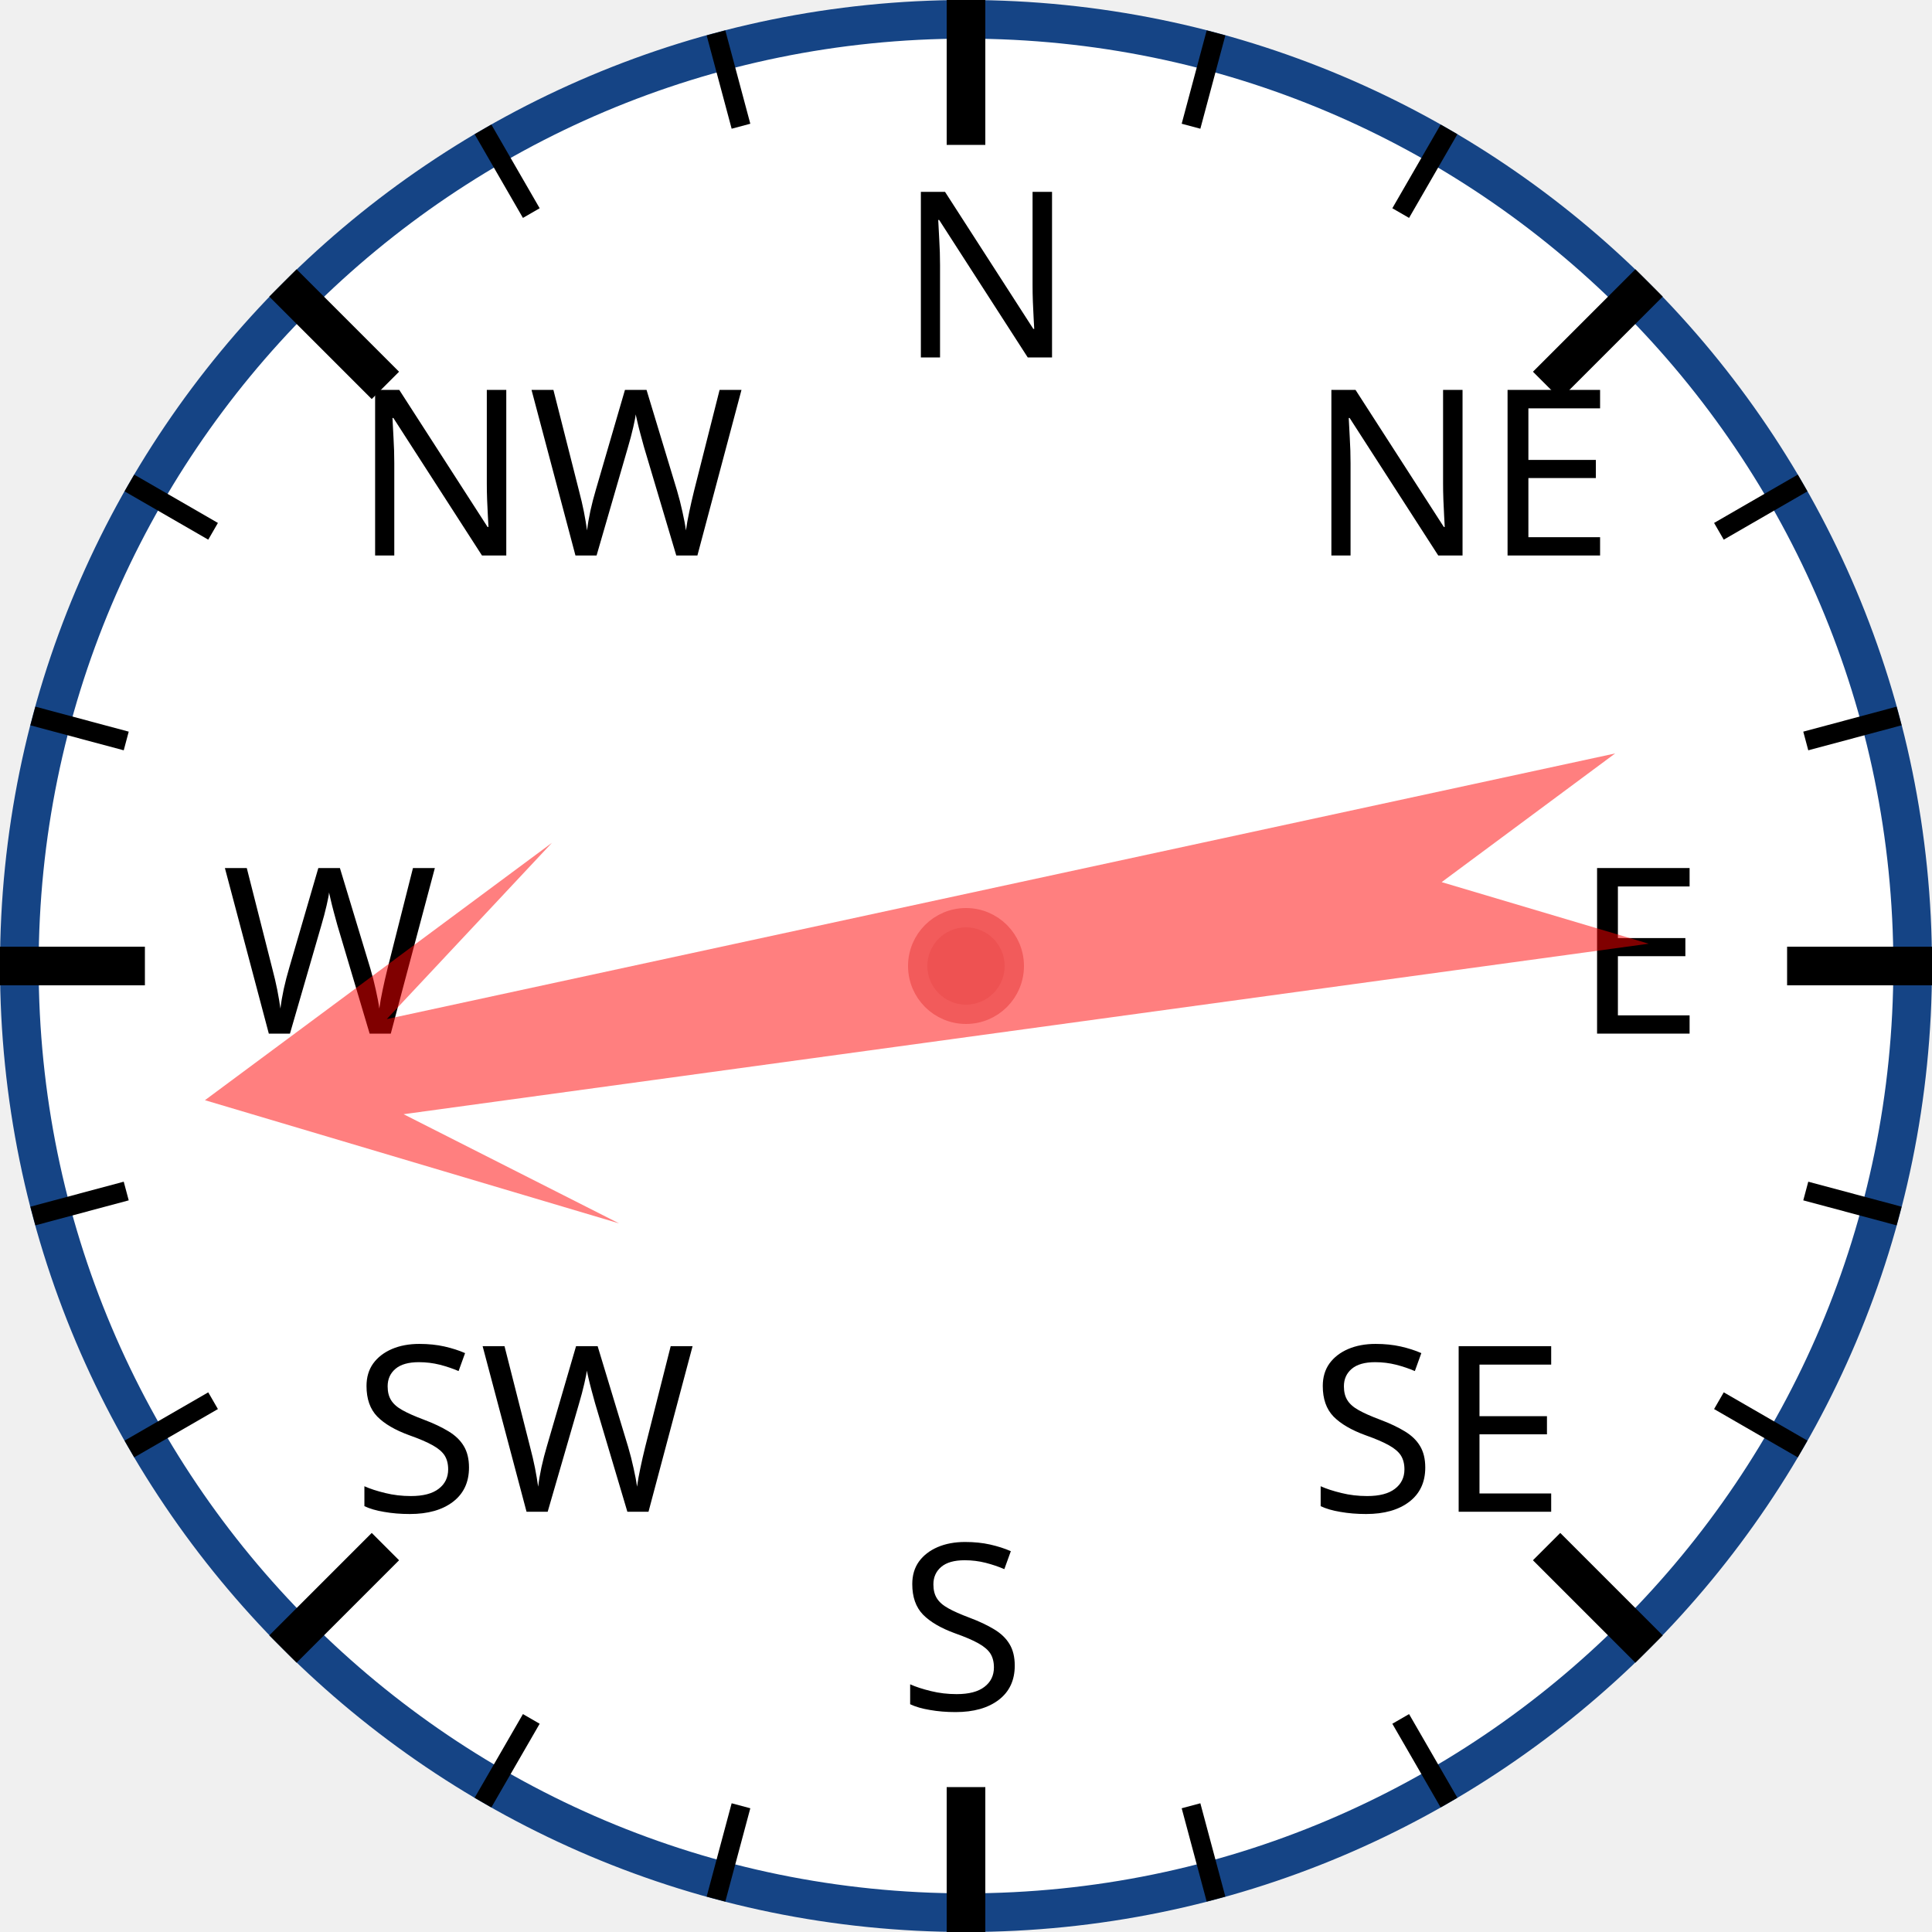
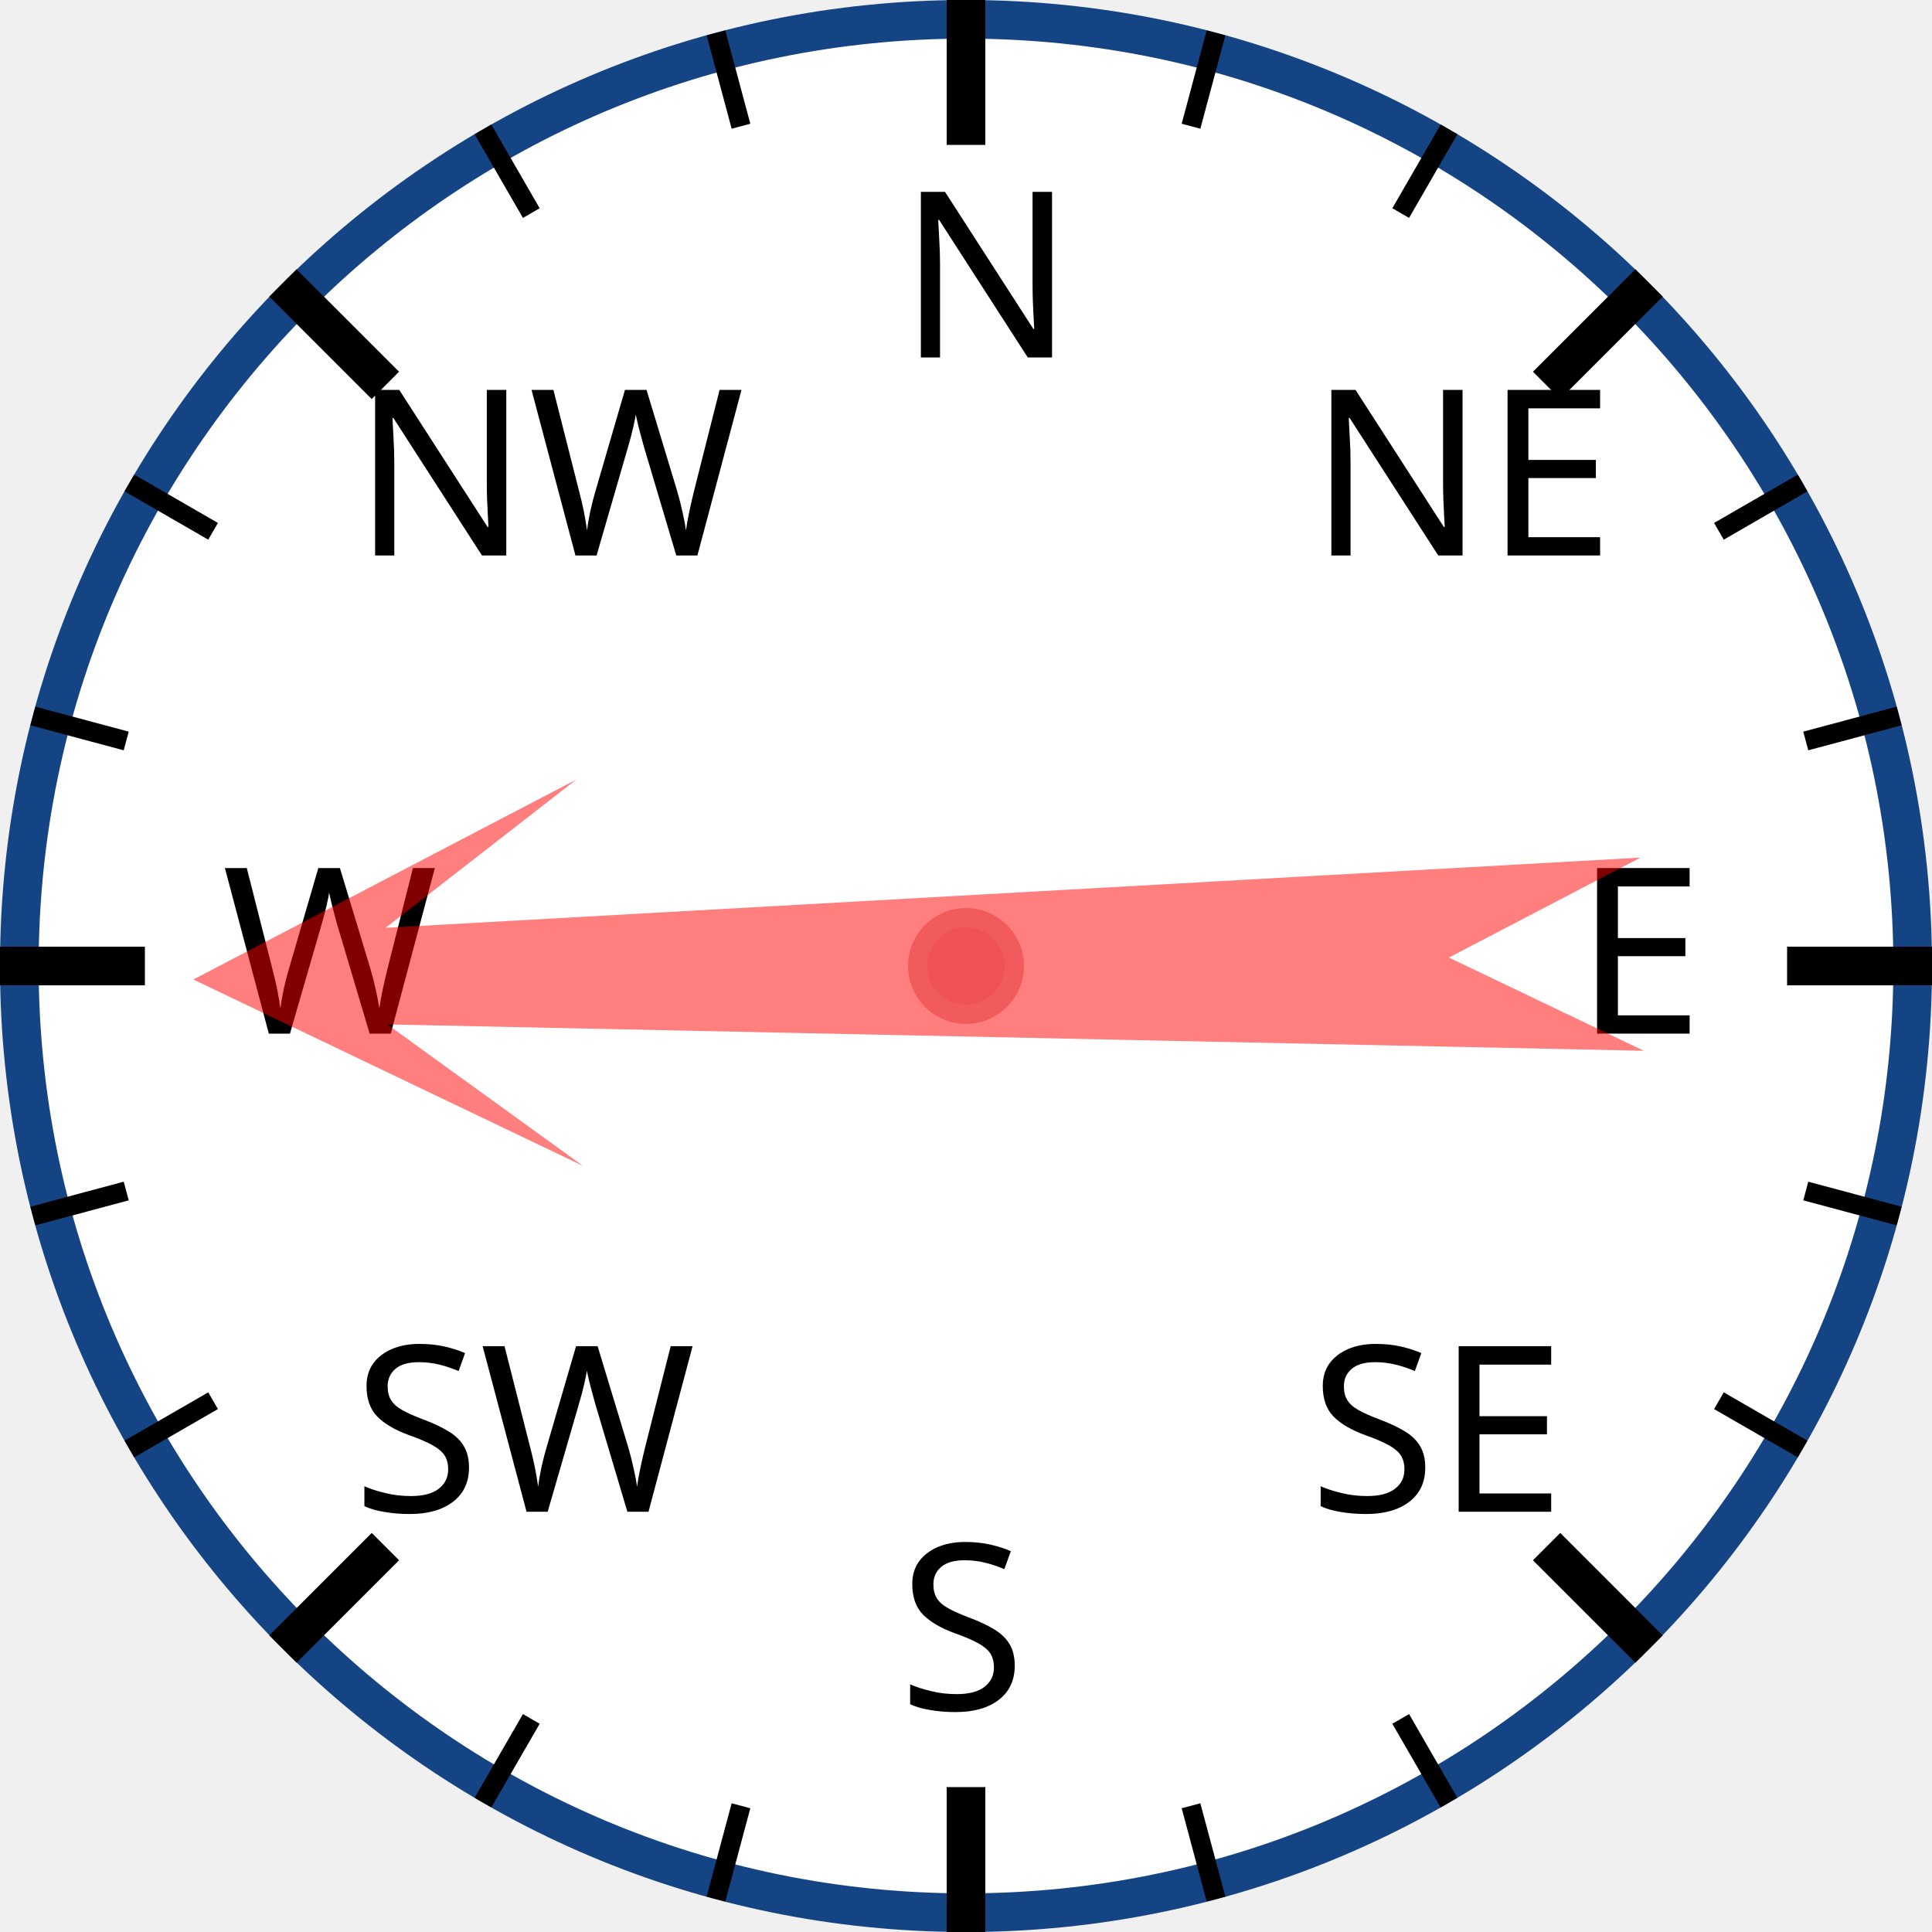
<svg xmlns="http://www.w3.org/2000/svg" width="120px" height="120px" viewBox="0 0 200 200">
  <circle cx="100" cy="100" r="98" style="fill: white; stroke: #154485; stroke-width: 4;" />
  <text x="93.0" y="37.0" style="font-family: sans-serif; font-size: 18pt;">N</text>
  <line x1="100.0" y1="0.0" x2="100.0" y2="15.0" style="stroke: black; stroke-width: 4;" />
  <line x1="74.118" y1="3.407" x2="76.706" y2="13.067" style="stroke: black; stroke-width: 2;" />
  <line x1="50" y1="13.397" x2="55" y2="22.058" style="stroke: black; stroke-width: 2;" />
  <text x="36.503" y="57.503" style="font-family: sans-serif; font-size: 18pt;">NW</text>
  <line x1="29.289" y1="29.289" x2="39.896" y2="39.896" style="stroke: black; stroke-width: 4;" />
  <line x1="13.397" y1="50" x2="22.058" y2="55" style="stroke: black; stroke-width: 2;" />
  <line x1="3.407" y1="74.118" x2="13.067" y2="76.706" style="stroke: black; stroke-width: 2;" />
  <text x="23.0" y="107.0" style="font-family: sans-serif; font-size: 18pt;">W</text>
  <line x1="0.0" y1="100.0" x2="15.0" y2="100.0" style="stroke: black; stroke-width: 4;" />
  <line x1="3.407" y1="125.882" x2="13.067" y2="123.294" style="stroke: black; stroke-width: 2;" />
  <line x1="13.397" y1="150" x2="22.058" y2="145" style="stroke: black; stroke-width: 2;" />
  <text x="36.503" y="156.497" style="font-family: sans-serif; font-size: 18pt;">SW</text>
  <line x1="29.289" y1="170.711" x2="39.896" y2="160.104" style="stroke: black; stroke-width: 4;" />
  <line x1="50" y1="186.603" x2="55" y2="177.942" style="stroke: black; stroke-width: 2;" />
  <line x1="74.118" y1="196.593" x2="76.706" y2="186.933" style="stroke: black; stroke-width: 2;" />
  <text x="93" y="177.0" style="font-family: sans-serif; font-size: 18pt;">S</text>
  <line x1="100" y1="200.0" x2="100" y2="185.0" style="stroke: black; stroke-width: 4;" />
  <line x1="125.882" y1="196.593" x2="123.294" y2="186.933" style="stroke: black; stroke-width: 2;" />
  <line x1="150.0" y1="186.603" x2="145.0" y2="177.942" style="stroke: black; stroke-width: 2;" />
  <text x="135.497" y="156.497" style="font-family: sans-serif; font-size: 18pt;">SE</text>
  <line x1="170.711" y1="170.711" x2="160.104" y2="160.104" style="stroke: black; stroke-width: 4;" />
  <line x1="186.603" y1="150" x2="177.942" y2="145" style="stroke: black; stroke-width: 2;" />
  <line x1="196.593" y1="125.882" x2="186.933" y2="123.294" style="stroke: black; stroke-width: 2;" />
  <text x="163.0" y="107" style="font-family: sans-serif; font-size: 18pt;">E</text>
  <line x1="200.0" y1="100" x2="185.0" y2="100" style="stroke: black; stroke-width: 4;" />
  <line x1="196.593" y1="74.118" x2="186.933" y2="76.706" style="stroke: black; stroke-width: 2;" />
  <line x1="186.603" y1="50" x2="177.942" y2="55" style="stroke: black; stroke-width: 2;" />
  <text x="135.497" y="57.503" style="font-family: sans-serif; font-size: 18pt;">NE</text>
  <line x1="170.711" y1="29.289" x2="160.104" y2="39.896" style="stroke: black; stroke-width: 4;" />
  <line x1="150" y1="13.397" x2="145" y2="22.058" style="stroke: black; stroke-width: 2;" />
  <line x1="125.882" y1="3.407" x2="123.294" y2="13.067" style="stroke: black; stroke-width: 2;" />
-   <polygon points="100 20 120 60 105 40 110 170 100 150 90 170 95 40 80 60" style="fill: red; fill-opacity: 0.5;" transform="rotate(260,100,100)" />
+   <polygon points="100 20 120 60 105 40 110 170 100 150 90 170 95 40 80 60" style="fill: red; fill-opacity: 0.5;" transform="rotate(269,100,100)" />
  <circle cx="100" cy="100" r="5" style="fill: #EE5252; stroke: #F25B5B; stroke-width: 2;" />
</svg>
